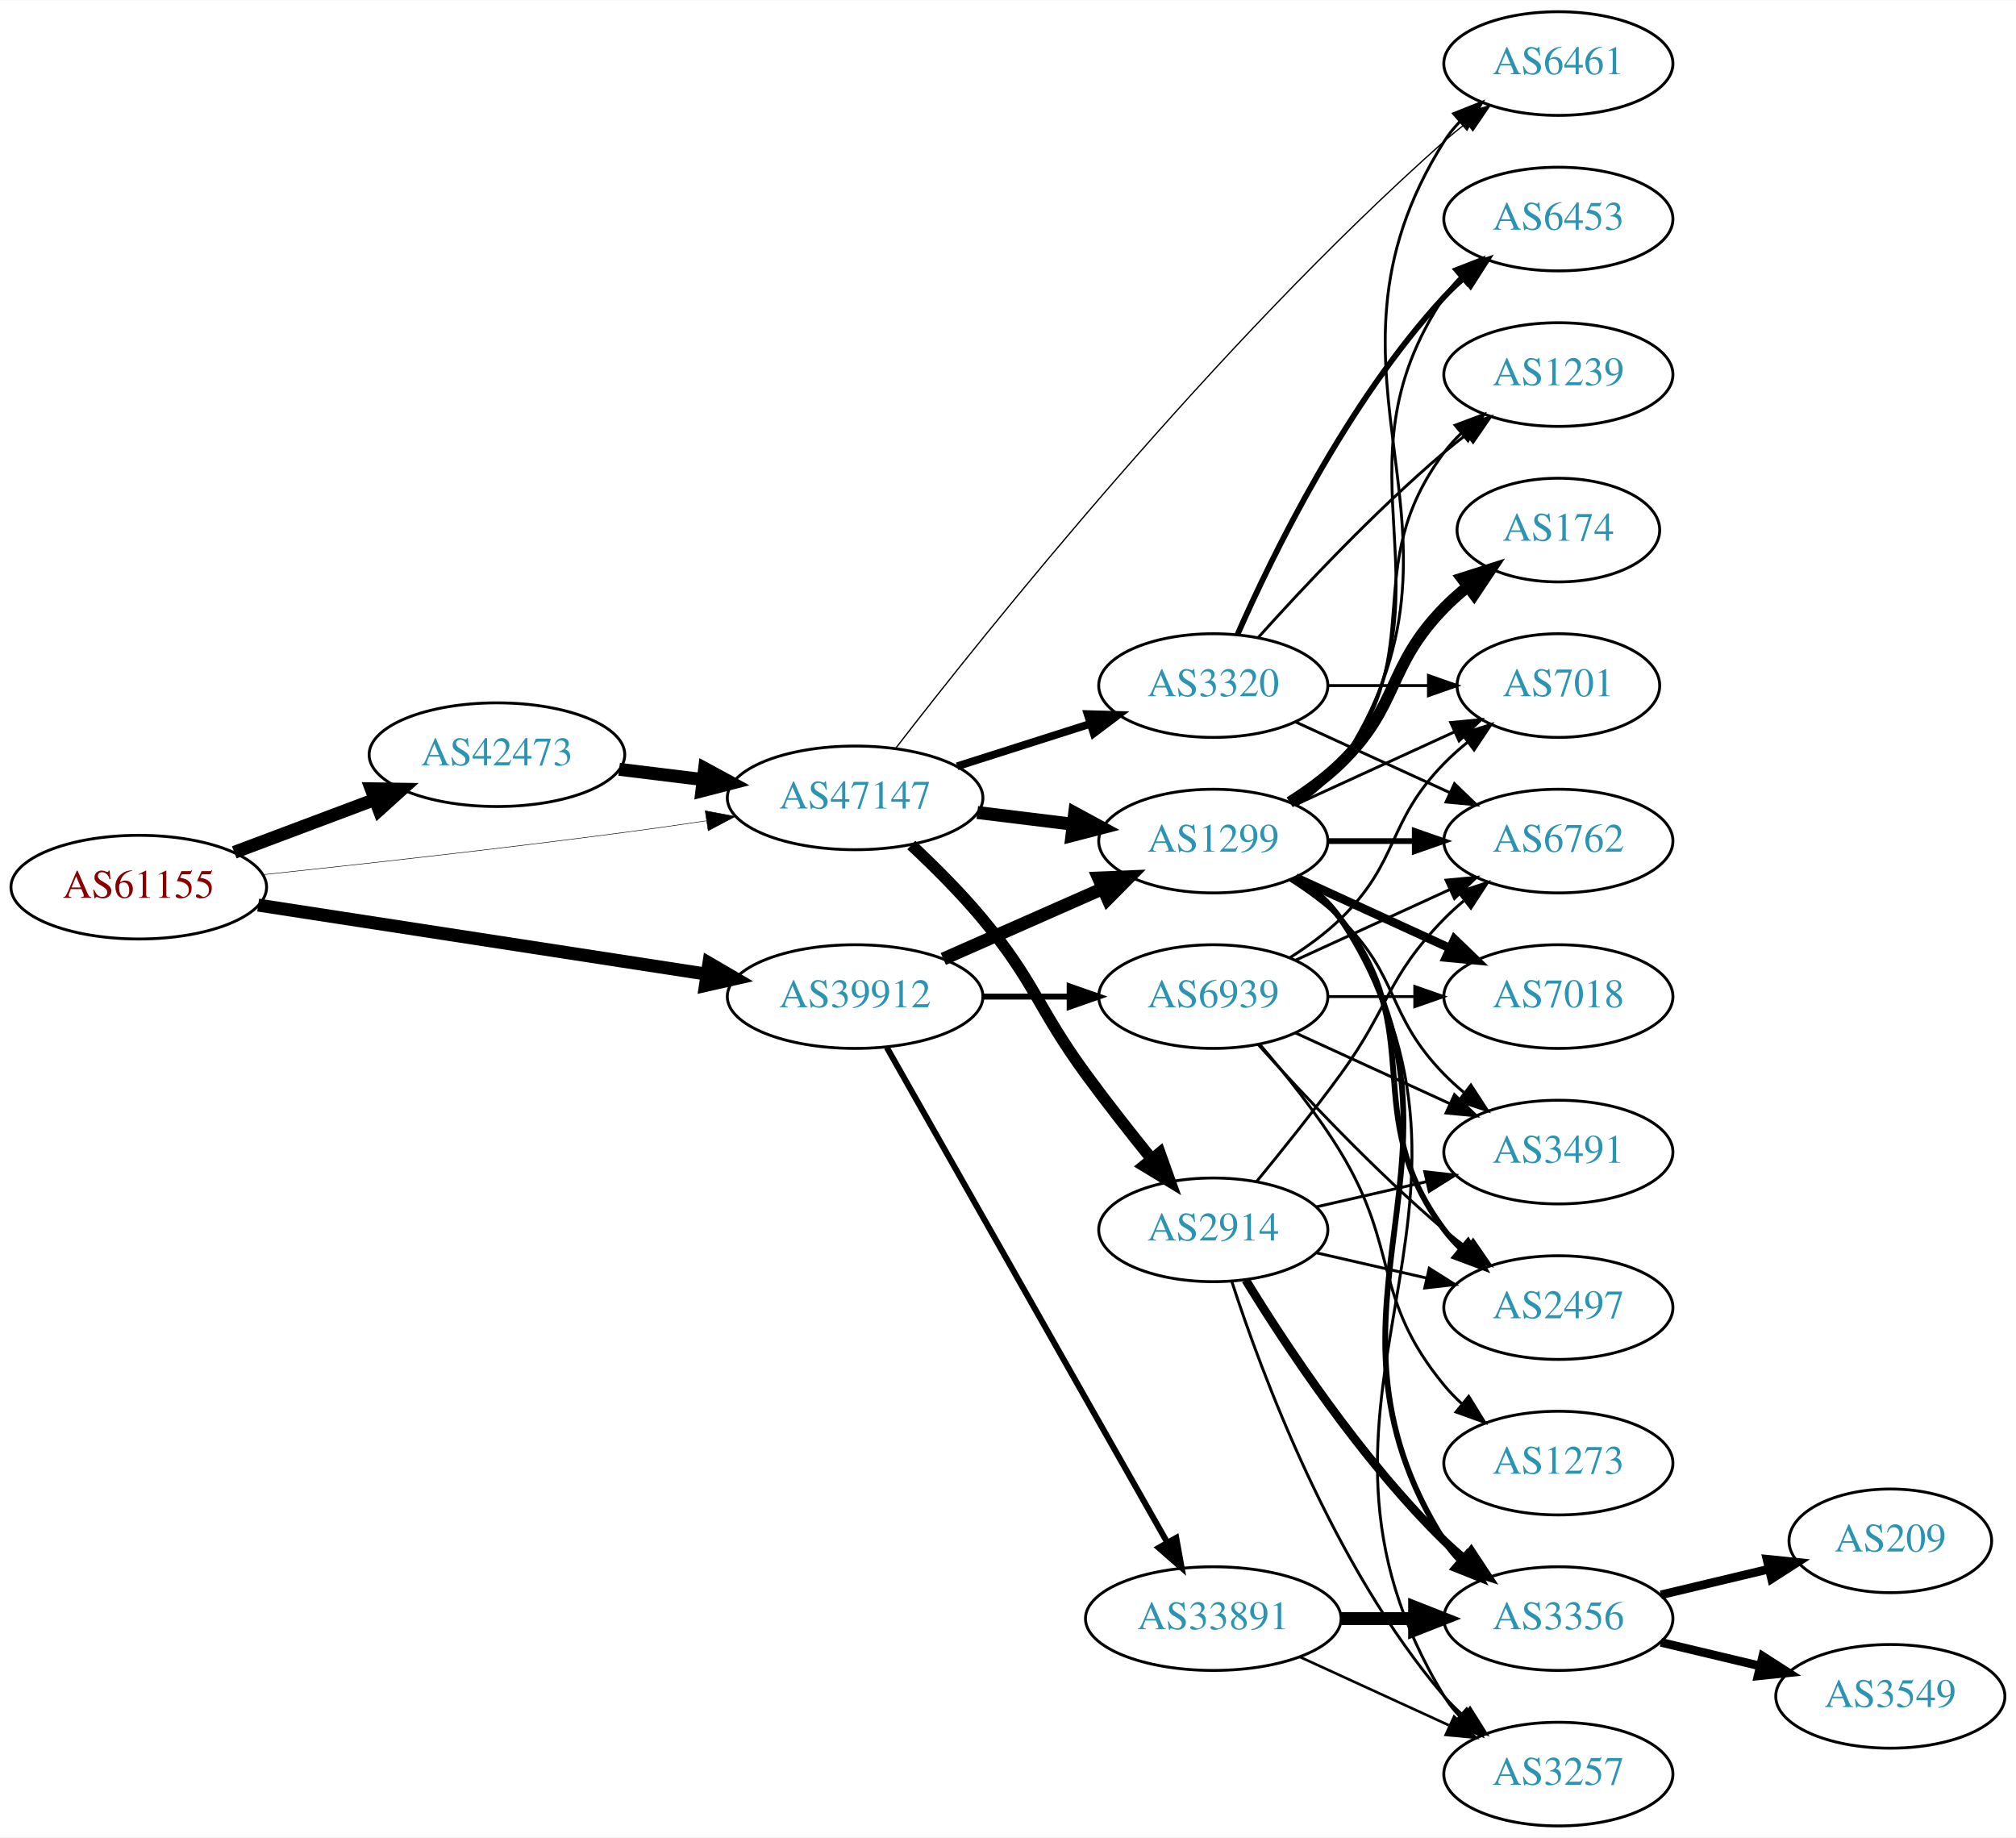
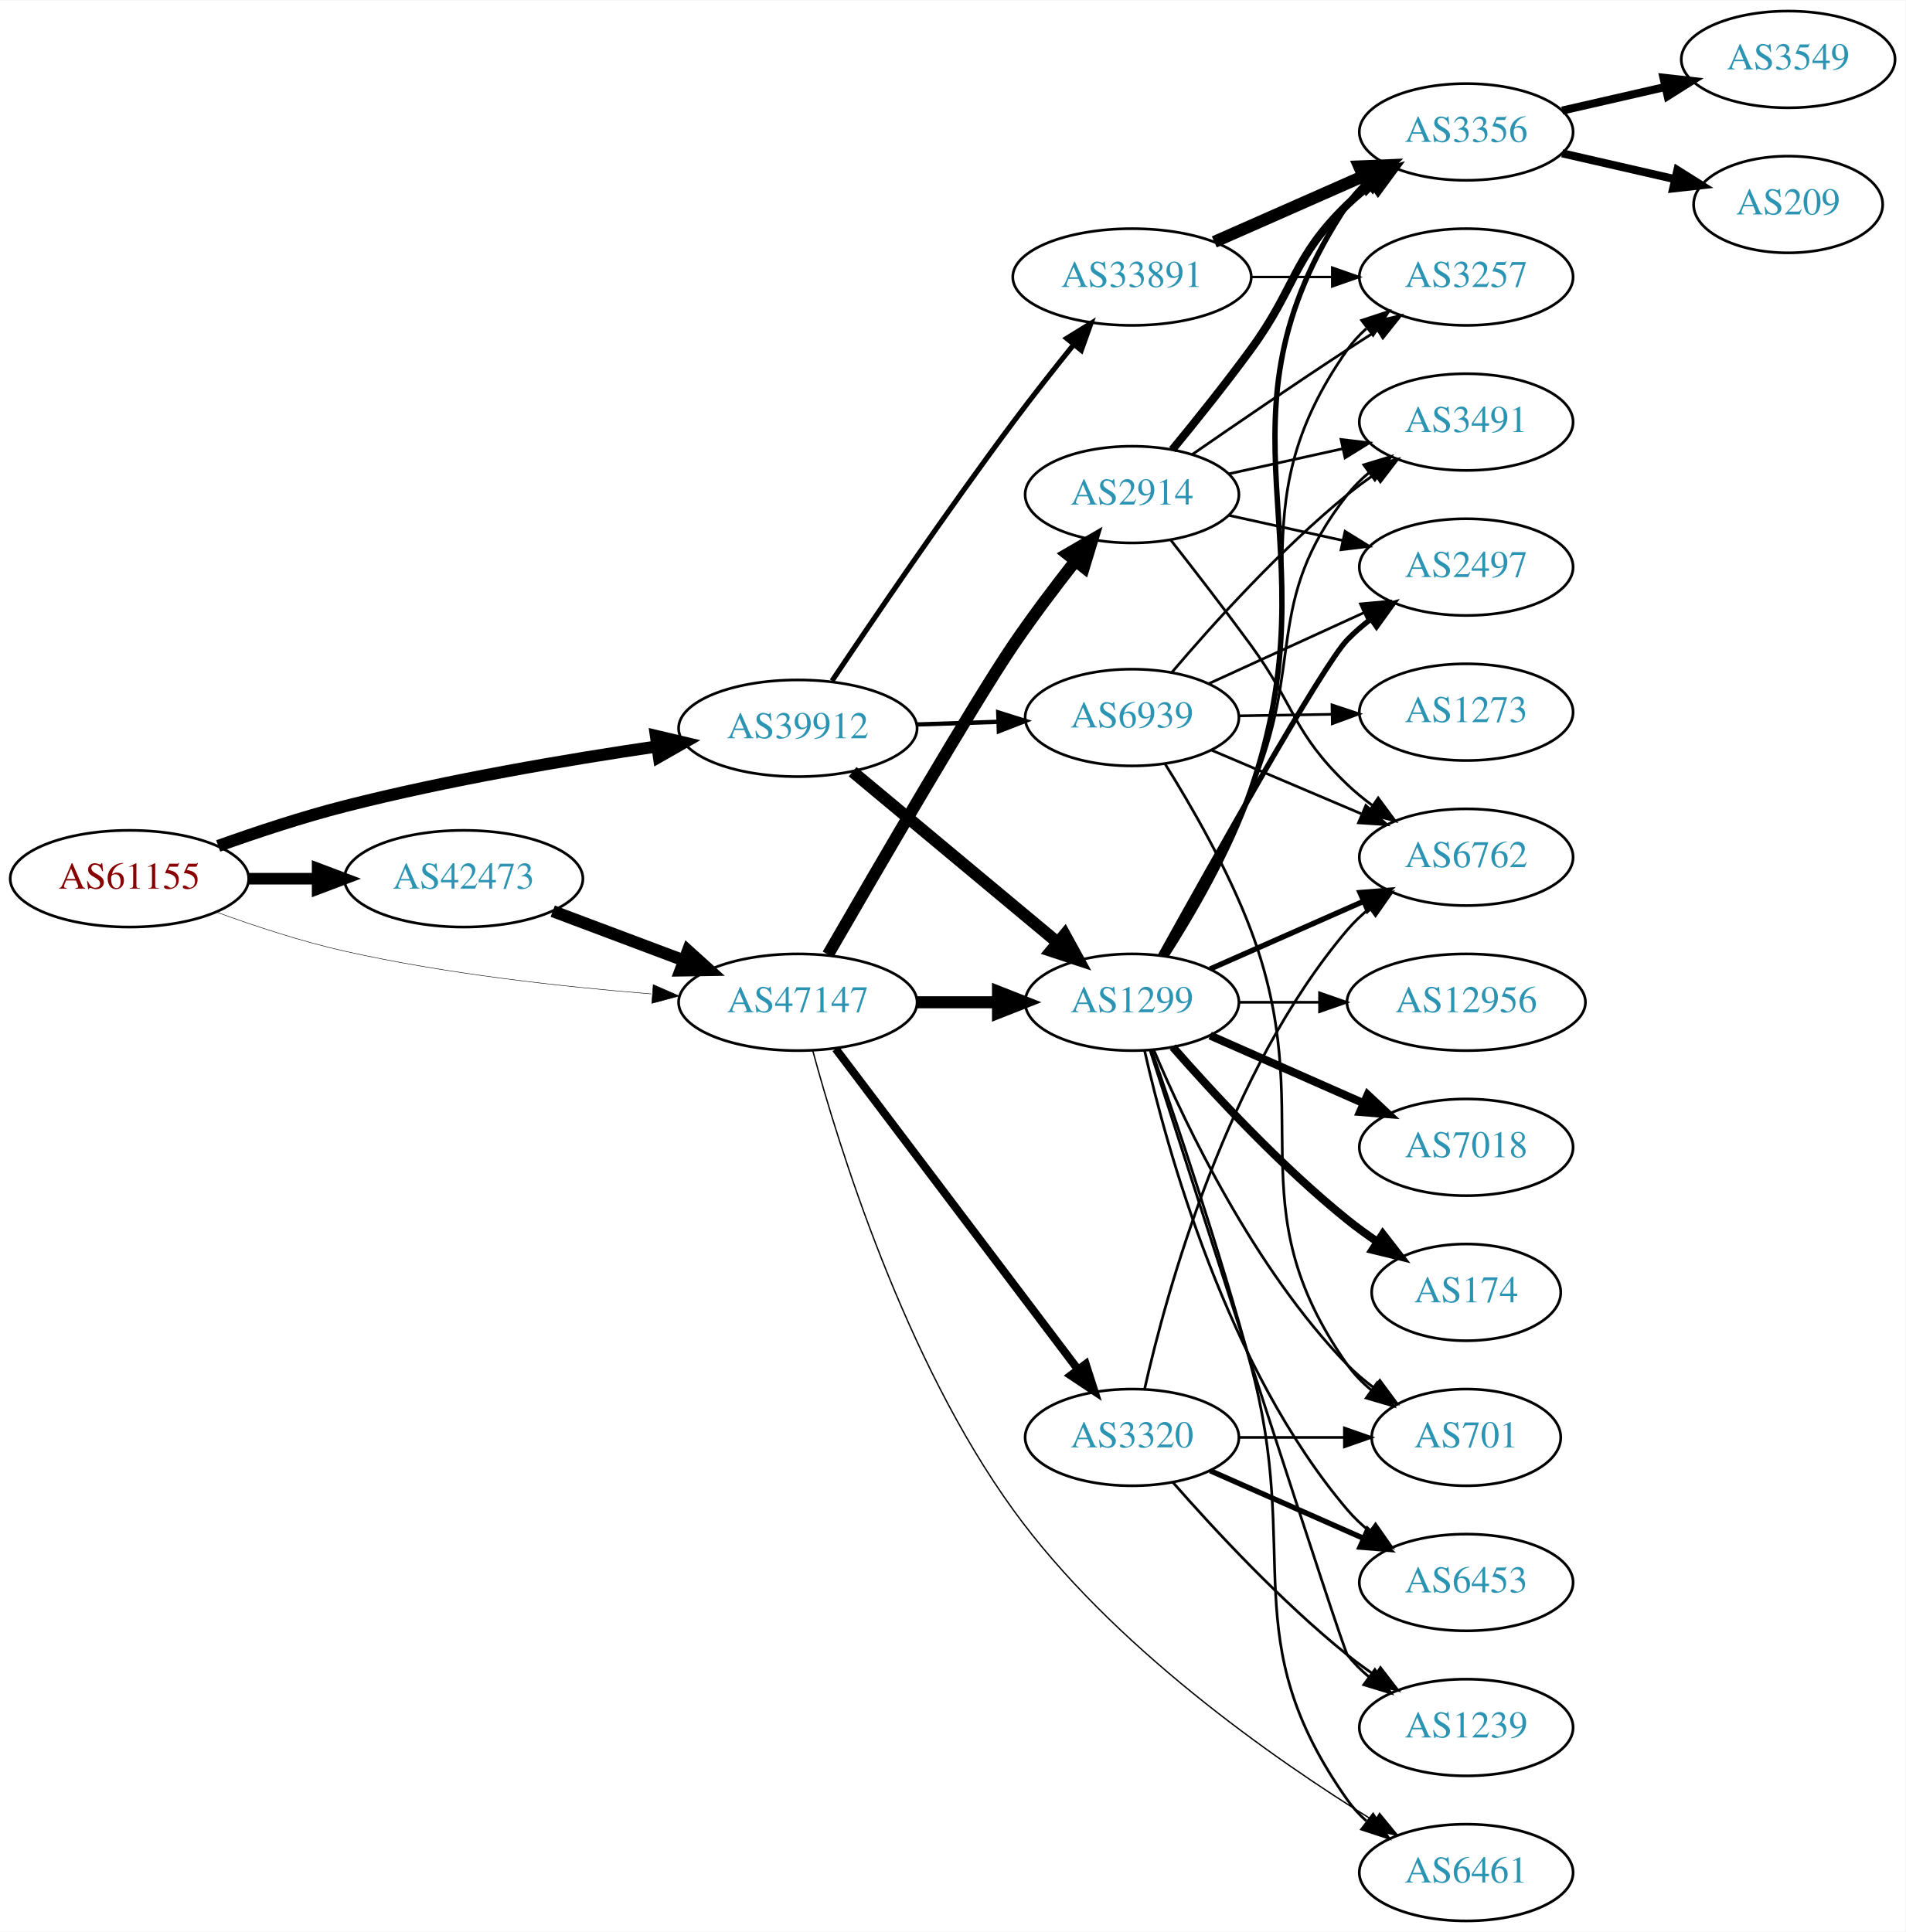
- <svg xmlns="http://www.w3.org/2000/svg" xmlns:xlink="http://www.w3.org/1999/xlink" width="700pt" height="638pt" viewBox="0.00 0.00 700.15 638.00">
-   <g id="graph0" class="graph" transform="scale(1 1) rotate(0) translate(4 634)">
-     <polygon fill="white" stroke="none" points="-4,4 -4,-634 696.155,-634 696.155,4 -4,4" />
+ <svg xmlns="http://www.w3.org/2000/svg" xmlns:xlink="http://www.w3.org/1999/xlink" width="709pt" height="719pt" viewBox="0.00 0.00 709.25 719.00">
+   <g id="graph0" class="graph" transform="scale(1 1) rotate(0) translate(4 715)">
+     <polygon fill="white" stroke="none" points="-4,4 -4,-715 705.254,-715 705.254,4 -4,4" />
    <g id="node1" class="node">
      <g id="a_node1">
        <a xlink:href="/asn/61155" xlink:title="AS61155 ~ CUBiT IT Solutions GmbH [AT]">
-           <ellipse fill="#ffffff" stroke="black" cx="44.196" cy="-326" rx="44.393" ry="18" />
-           <text text-anchor="middle" x="44.196" y="-322.3" font-family="Times,serif" font-size="14.00" fill="#880000">AS61155</text>
+           <ellipse fill="#ffffff" stroke="black" cx="44.196" cy="-388" rx="44.393" ry="18" />
+           <text text-anchor="middle" x="44.196" y="-384.3" font-family="Times,serif" font-size="14.00" fill="#880000">AS61155</text>
        </a>
      </g>
    </g>
    <g id="node2" class="node">
      <g id="a_node2">
        <a xlink:href="/asn/39912" xlink:title="AS39912 ~ oja.at GmbH [AT]">
-           <ellipse fill="#ffffff" stroke="black" cx="292.98" cy="-288" rx="44.393" ry="18" />
-           <text text-anchor="middle" x="292.98" y="-284.3" font-family="Times,serif" font-size="14.00" fill="#2c94b3">AS39912</text>
+           <ellipse fill="#ffffff" stroke="black" cx="292.98" cy="-444" rx="44.393" ry="18" />
+           <text text-anchor="middle" x="292.98" y="-440.3" font-family="Times,serif" font-size="14.00" fill="#2c94b3">AS39912</text>
        </a>
      </g>
    </g>
    <g id="edge1" class="edge">
-       <path fill="none" stroke="black" stroke-width="4.5" d="M85.671,-319.768C128.259,-313.21 195.373,-302.876 241.418,-295.786" />
-       <polygon fill="black" stroke="black" stroke-width="4.5" points="242.199,-299.649 251.483,-294.236 241,-291.866 242.199,-299.649" />
+       <path fill="none" stroke="black" stroke-width="4.5" d="M77.217,-400.198C91.499,-405.304 108.628,-410.976 124.392,-415 162.895,-424.83 207.23,-432.339 240.625,-437.251" />
+       <polygon fill="black" stroke="black" stroke-width="4.5" points="240.16,-441.162 250.619,-438.691 241.284,-433.367 240.16,-441.162" />
    </g>
    <g id="node3" class="node">
      <g id="a_node3">
        <a xlink:href="/asn/42473" xlink:title="AS42473 ~ ANEXIA Internetdienstleistungs GmbH [AT]">
-           <ellipse fill="#ffffff" stroke="black" cx="168.588" cy="-372" rx="44.393" ry="18" />
-           <text text-anchor="middle" x="168.588" y="-368.3" font-family="Times,serif" font-size="14.00" fill="#2c94b3">AS42473</text>
+           <ellipse fill="#ffffff" stroke="black" cx="168.588" cy="-388" rx="44.393" ry="18" />
+           <text text-anchor="middle" x="168.588" y="-384.3" font-family="Times,serif" font-size="14.00" fill="#2c94b3">AS42473</text>
        </a>
      </g>
    </g>
    <g id="edge2" class="edge">
-       <path fill="none" stroke="black" stroke-width="4.5" d="M77.353,-338.086C92.251,-343.685 110.138,-350.408 126.043,-356.386" />
-       <polygon fill="black" stroke="black" stroke-width="4.5" points="124.9,-360.162 135.646,-359.995 127.67,-352.791 124.9,-360.162" />
+       <path fill="none" stroke="black" stroke-width="4.32" d="M88.692,-388C96.898,-388 105.569,-388 114.041,-388" />
+       <polygon fill="black" stroke="black" stroke-width="4.32" points="114.233,-391.78 124.233,-388 114.233,-384.22 114.233,-391.78" />
    </g>
    <g id="node4" class="node">
      <g id="a_node4">
        <a xlink:href="/asn/47147" xlink:title="AS47147 ~ ANEXIA Internetdienstleistungs GmbH [AT]">
-           <ellipse fill="#ffffff" stroke="black" cx="292.98" cy="-357" rx="44.393" ry="18" />
-           <text text-anchor="middle" x="292.98" y="-353.3" font-family="Times,serif" font-size="14.00" fill="#2c94b3">AS47147</text>
+           <ellipse fill="#ffffff" stroke="black" cx="292.98" cy="-342" rx="44.393" ry="18" />
+           <text text-anchor="middle" x="292.98" y="-338.3" font-family="Times,serif" font-size="14.00" fill="#2c94b3">AS47147</text>
        </a>
      </g>
    </g>
    <g id="edge3" class="edge">
-       <path fill="none" stroke="black" stroke-width="0.18" d="M87.262,-330.328C121.188,-333.924 170.113,-339.35 212.784,-345 221.997,-346.22 231.797,-347.62 241.249,-349.025" />
-       <polygon fill="black" stroke="black" stroke-width="0.18" points="240.916,-352.514 251.326,-350.541 241.958,-345.592 240.916,-352.514" />
+       <path fill="none" stroke="black" stroke-width="0.18" d="M76.35,-375.641C90.762,-370.376 108.234,-364.626 124.392,-361 162.032,-352.554 205.315,-347.769 238.464,-345.114" />
+       <polygon fill="black" stroke="black" stroke-width="0.18" points="239.144,-348.573 248.85,-344.325 238.614,-341.593 239.144,-348.573" />
    </g>
    <g id="node5" class="node">
      <g id="a_node5">
        <a xlink:href="/asn/1299" xlink:title="AS1299 ~ Telia Carrier [EU]">
          <ellipse fill="#ffffff" stroke="black" cx="417.373" cy="-342" rx="39.794" ry="18" />
          <text text-anchor="middle" x="417.373" y="-338.3" font-family="Times,serif" font-size="14.00" fill="#2c94b3">AS1299</text>
        </a>
      </g>
    </g>
    <g id="edge4" class="edge">
-       <path fill="none" stroke="black" stroke-width="4.5" d="M323.608,-301.072C340.203,-308.393 361.062,-317.597 378.795,-325.421" />
-       <polygon fill="black" stroke="black" stroke-width="4.5" points="377.54,-329.171 388.279,-329.605 380.719,-321.966 377.54,-329.171" />
+       <path fill="none" stroke="black" stroke-width="4.5" d="M313.374,-427.838C333.995,-410.652 366.747,-383.358 389.77,-364.17" />
+       <polygon fill="black" stroke="black" stroke-width="4.5" points="392.311,-367.178 397.472,-357.751 387.269,-361.129 392.311,-367.178" />
    </g>
    <g id="node6" class="node">
      <g id="a_node6">
        <a xlink:href="/asn/33891" xlink:title="AS33891 ~ CORE-BACKBONE GMBH GLOBAL NETWORK [DE]">
-           <ellipse fill="#ffffff" stroke="black" cx="417.373" cy="-72" rx="44.393" ry="18" />
-           <text text-anchor="middle" x="417.373" y="-68.3" font-family="Times,serif" font-size="14.00" fill="#2c94b3">AS33891</text>
+           <ellipse fill="#ffffff" stroke="black" cx="417.373" cy="-612" rx="44.393" ry="18" />
+           <text text-anchor="middle" x="417.373" y="-608.3" font-family="Times,serif" font-size="14.00" fill="#2c94b3">AS33891</text>
        </a>
      </g>
    </g>
    <g id="edge5" class="edge">
-       <path fill="none" stroke="black" stroke-width="2.077" d="M303.996,-270.324C325.476,-232.416 376.07,-143.127 401.39,-98.442" />
-       <polygon fill="black" stroke="black" stroke-width="2.077" points="404.505,-100.043 406.39,-89.618 398.415,-96.592 404.505,-100.043" />
+       <path fill="none" stroke="black" stroke-width="1.929" d="M305.696,-461.642C320.844,-484.27 348.248,-524.583 373.176,-558 380.321,-567.578 388.44,-577.871 395.695,-586.875" />
+       <polygon fill="black" stroke="black" stroke-width="1.929" points="393.045,-589.163 402.063,-594.724 398.481,-584.753 393.045,-589.163" />
    </g>
    <g id="node7" class="node">
      <g id="a_node7">
        <a xlink:href="/asn/6939" xlink:title="AS6939 ~ Hurricane Electric LLC [US]">
-           <ellipse fill="#ffffff" stroke="black" cx="417.373" cy="-288" rx="39.794" ry="18" />
-           <text text-anchor="middle" x="417.373" y="-284.3" font-family="Times,serif" font-size="14.00" fill="#2c94b3">AS6939</text>
+           <ellipse fill="#ffffff" stroke="black" cx="417.373" cy="-448" rx="39.794" ry="18" />
+           <text text-anchor="middle" x="417.373" y="-444.3" font-family="Times,serif" font-size="14.00" fill="#2c94b3">AS6939</text>
        </a>
      </g>
    </g>
    <g id="edge6" class="edge">
-       <path fill="none" stroke="black" stroke-width="2.077" d="M337.476,-288C347.165,-288 357.502,-288 367.394,-288" />
-       <polygon fill="black" stroke="black" stroke-width="2.077" points="367.497,-291.5 377.497,-288 367.497,-284.5 367.497,-291.5" />
-     </g>
-     <g id="edge22" class="edge">
-       <path fill="none" stroke="black" stroke-width="4.5" d="M211.025,-366.922C220.392,-365.774 230.452,-364.541 240.186,-363.348" />
-       <polygon fill="black" stroke="black" stroke-width="4.5" points="240.723,-367.249 250.17,-362.124 239.765,-359.432 240.723,-367.249" />
+       <path fill="none" stroke="black" stroke-width="1.607" d="M337.131,-445.41C346.939,-445.731 357.425,-446.073 367.453,-446.401" />
+       <polygon fill="black" stroke="black" stroke-width="1.607" points="367.58,-449.907 377.689,-446.736 367.809,-442.911 367.58,-449.907" />
    </g>
    <g id="edge23" class="edge">
-       <path fill="none" stroke="black" stroke-width="4.5" d="M335.417,-351.922C346.033,-350.621 357.537,-349.211 368.45,-347.873" />
-       <polygon fill="black" stroke="black" stroke-width="4.5" points="369.237,-351.744 378.683,-346.619 368.279,-343.927 369.237,-351.744" />
-     </g>
-     <g id="node8" class="node">
-       <g id="a_node8">
+       <path fill="none" stroke="black" stroke-width="4.5" d="M201.745,-375.914C216.643,-370.315 234.53,-363.592 250.435,-357.614" />
+       <polygon fill="black" stroke="black" stroke-width="4.5" points="252.063,-361.209 260.038,-354.005 249.292,-353.838 252.063,-361.209" />
+     </g>
+     <g id="edge24" class="edge">
+       <path fill="none" stroke="black" stroke-width="4.5" d="M337.476,-342C347.165,-342 357.502,-342 367.394,-342" />
+       <polygon fill="black" stroke="black" stroke-width="4.5" points="367.497,-345.938 377.497,-342 367.497,-338.063 367.497,-345.938" />
+     </g>
+     <g id="node9" class="node">
+       <g id="a_node9">
        <a xlink:href="/asn/6461" xlink:title="AS6461 ~ ZAYO-6461 [US]">
-           <ellipse fill="#ffffff" stroke="black" cx="537.215" cy="-612" rx="39.794" ry="18" />
-           <text text-anchor="middle" x="537.215" y="-608.3" font-family="Times,serif" font-size="14.00" fill="#2c94b3">AS6461</text>
-         </a>
-       </g>
-     </g>
-     <g id="edge26" class="edge">
-       <path fill="none" stroke="black" stroke-width="0.45" d="M307.087,-374.246C337.783,-414.022 417.791,-514.198 497.569,-585 500.017,-587.173 502.644,-589.326 505.334,-591.413" />
-       <polygon fill="black" stroke="black" stroke-width="0.45" points="503.353,-594.3 513.476,-597.425 507.511,-588.669 503.353,-594.3" />
-     </g>
-     <g id="node21" class="node">
-       <g id="a_node21">
-         <a xlink:href="/asn/3320" xlink:title="AS3320 ~ DTAG [DE]">
-           <ellipse fill="#ffffff" stroke="black" cx="417.373" cy="-396" rx="39.794" ry="18" />
-           <text text-anchor="middle" x="417.373" y="-392.3" font-family="Times,serif" font-size="14.00" fill="#2c94b3">AS3320</text>
-         </a>
-       </g>
-     </g>
-     <g id="edge24" class="edge">
-       <path fill="none" stroke="black" stroke-width="2.7" d="M328.399,-367.967C342.783,-372.551 359.625,-377.918 374.702,-382.722" />
-       <polygon fill="black" stroke="black" stroke-width="2.7" points="373.72,-386.082 384.31,-385.783 375.845,-379.413 373.72,-386.082" />
+           <ellipse fill="#ffffff" stroke="black" cx="541.765" cy="-18" rx="39.794" ry="18" />
+           <text text-anchor="middle" x="541.765" y="-14.3" font-family="Times,serif" font-size="14.00" fill="#2c94b3">AS6461</text>
+         </a>
+       </g>
+     </g>
+     <g id="edge27" class="edge">
+       <path fill="none" stroke="black" stroke-width="0.5" d="M298.547,-323.952C308.1,-288.625 332.72,-208.919 373.176,-153 409.718,-102.492 469.822,-60.473 507.248,-37.334" />
+       <polygon fill="black" stroke="black" stroke-width="0.5" points="509.519,-40.05 516.247,-31.864 505.884,-34.068 509.519,-40.05" />
    </g>
    <g id="node22" class="node">
      <g id="a_node22">
        <a xlink:href="/asn/2914" xlink:title="AS2914 ~ NTT America, Inc. [US]">
-           <ellipse fill="#ffffff" stroke="black" cx="417.373" cy="-207" rx="39.794" ry="18" />
-           <text text-anchor="middle" x="417.373" y="-203.3" font-family="Times,serif" font-size="14.00" fill="#2c94b3">AS2914</text>
+           <ellipse fill="#ffffff" stroke="black" cx="417.373" cy="-531" rx="39.794" ry="18" />
+           <text text-anchor="middle" x="417.373" y="-527.3" font-family="Times,serif" font-size="14.00" fill="#2c94b3">AS2914</text>
        </a>
      </g>
    </g>
    <g id="edge25" class="edge">
-       <path fill="none" stroke="black" stroke-width="4.05" d="M312.497,-340.633C320.482,-333.172 329.686,-324.007 337.176,-315 355.62,-292.822 356.151,-284.284 373.176,-261 380.338,-251.206 388.577,-240.729 395.927,-231.635" />
-       <polygon fill="black" stroke="black" stroke-width="4.05" points="398.798,-233.721 402.37,-223.731 393.305,-229.242 398.798,-233.721" />
+       <path fill="none" stroke="black" stroke-width="4.5" d="M304.196,-359.752C322.151,-390.851 358.823,-453.887 373.176,-475 380.331,-485.524 388.772,-496.705 396.286,-506.287" />
+       <polygon fill="black" stroke="black" stroke-width="4.5" points="393.295,-508.851 402.594,-514.238 399.464,-503.957 393.295,-508.851" />
+     </g>
+     <g id="node23" class="node">
+       <g id="a_node23">
+         <a xlink:href="/asn/3320" xlink:title="AS3320 ~ DTAG [DE]">
+           <ellipse fill="#ffffff" stroke="black" cx="417.373" cy="-180" rx="39.794" ry="18" />
+           <text text-anchor="middle" x="417.373" y="-176.3" font-family="Times,serif" font-size="14.00" fill="#2c94b3">AS3320</text>
+         </a>
+       </g>
+     </g>
+     <g id="edge26" class="edge">
+       <path fill="none" stroke="black" stroke-width="3" d="M307.078,-324.663C328.703,-296.04 371.974,-238.767 397.097,-205.514" />
+       <polygon fill="black" stroke="black" stroke-width="3" points="400.133,-207.301 403.369,-197.212 394.548,-203.081 400.133,-207.301" />
+     </g>
+     <g id="node8" class="node">
+       <g id="a_node8">
+         <a xlink:href="/asn/6453" xlink:title="AS6453 ~ TATA COMMUNICATIONS (AMERICA) INC [US]">
+           <ellipse fill="#ffffff" stroke="black" cx="541.765" cy="-126" rx="39.794" ry="18" />
+           <text text-anchor="middle" x="541.765" y="-122.3" font-family="Times,serif" font-size="14.00" fill="#2c94b3">AS6453</text>
+         </a>
+       </g>
    </g>
    <g id="edge7" class="edge">
-       <path fill="none" stroke="black" d="M446.427,-354.687C452.232,-358.515 457.738,-363.263 461.569,-369 515.607,-449.944 445.619,-502.7 497.569,-585 499.125,-587.466 500.997,-589.768 503.066,-591.905" />
-       <polygon fill="black" stroke="black" points="500.845,-594.611 510.689,-598.528 505.435,-589.327 500.845,-594.611" />
-     </g>
-     <g id="node9" class="node">
-       <g id="a_node9">
-         <a xlink:href="/asn/2497" xlink:title="AS2497 ~ Internet Initiative Japan Inc. [JP]">
-           <ellipse fill="#ffffff" stroke="black" cx="537.215" cy="-180" rx="39.794" ry="18" />
-           <text text-anchor="middle" x="537.215" y="-176.3" font-family="Times,serif" font-size="14.00" fill="#2c94b3">AS2497</text>
-         </a>
-       </g>
+       <path fill="none" stroke="black" d="M422.066,-323.925C430.206,-287.852 452.639,-205.86 497.569,-153 500.003,-150.136 502.819,-147.479 505.824,-145.039" />
+       <polygon fill="black" stroke="black" points="508.013,-147.776 514.084,-139.094 503.923,-142.095 508.013,-147.776" />
    </g>
    <g id="edge8" class="edge">
-       <path fill="none" stroke="black" stroke-width="2" d="M445.344,-329.145C451.332,-325.28 457.192,-320.559 461.569,-315 492.867,-275.246 467.297,-247.542 497.569,-207 499.313,-204.664 501.321,-202.455 503.484,-200.383" />
-       <polygon fill="black" stroke="black" stroke-width="2" points="505.843,-202.973 511.284,-193.882 501.362,-197.595 505.843,-202.973" />
+       <path fill="none" stroke="black" d="M424.624,-324.247C433.531,-298.581 450.067,-249.52 461.569,-207 480.827,-135.802 454.989,-105.225 497.569,-45 499.56,-42.184 501.947,-39.599 504.563,-37.24" />
+       <polygon fill="black" stroke="black" points="507.115,-39.694 512.931,-30.838 502.862,-34.135 507.115,-39.694" />
    </g>
    <g id="node10" class="node">
      <g id="a_node10">
-         <a xlink:href="/asn/6453" xlink:title="AS6453 ~ TATA COMMUNICATIONS (AMERICA) INC [US]">
-           <ellipse fill="#ffffff" stroke="black" cx="537.215" cy="-558" rx="39.794" ry="18" />
-           <text text-anchor="middle" x="537.215" y="-554.3" font-family="Times,serif" font-size="14.00" fill="#2c94b3">AS6453</text>
+         <a xlink:href="/asn/701" xlink:title="AS701 ~ UUNET [US]">
+           <ellipse fill="#ffffff" stroke="black" cx="541.765" cy="-180" rx="35.194" ry="18" />
+           <text text-anchor="middle" x="541.765" y="-176.3" font-family="Times,serif" font-size="14.00" fill="#2c94b3">AS701</text>
        </a>
      </g>
    </g>
    <g id="edge9" class="edge">
-       <path fill="none" stroke="black" d="M446.206,-354.838C452.021,-358.661 457.586,-363.367 461.569,-369 504.148,-429.225 456.544,-469.706 497.569,-531 499.19,-533.423 501.109,-535.695 503.211,-537.81" />
-       <polygon fill="black" stroke="black" points="501.024,-540.546 510.896,-544.393 505.578,-535.229 501.024,-540.546" />
+       <path fill="none" stroke="black" d="M425.563,-324.025C437.33,-296.318 462.904,-242.652 497.569,-207 500.551,-203.933 503.949,-201.06 507.498,-198.419" />
+       <polygon fill="black" stroke="black" points="509.625,-201.205 515.932,-192.692 505.693,-195.414 509.625,-201.205" />
    </g>
    <g id="node11" class="node">
      <g id="a_node11">
-         <a xlink:href="/asn/6762" xlink:title="AS6762 ~ TELECOM ITALIA SPARKLE S.p.A. [IT]">
-           <ellipse fill="#ffffff" stroke="black" cx="537.215" cy="-342" rx="39.794" ry="18" />
-           <text text-anchor="middle" x="537.215" y="-338.3" font-family="Times,serif" font-size="14.00" fill="#2c94b3">AS6762</text>
+         <a xlink:href="/asn/3491" xlink:title="AS3491 ~ PCCW Global, Inc. [US]">
+           <ellipse fill="#ffffff" stroke="black" cx="541.765" cy="-558" rx="39.794" ry="18" />
+           <text text-anchor="middle" x="541.765" y="-554.3" font-family="Times,serif" font-size="14.00" fill="#2c94b3">AS3491</text>
        </a>
      </g>
    </g>
    <g id="edge10" class="edge">
-       <path fill="none" stroke="black" stroke-width="2" d="M457.285,-342C466.839,-342 477.188,-342 487.151,-342" />
-       <polygon fill="black" stroke="black" stroke-width="2" points="487.343,-345.5 497.343,-342 487.343,-338.5 487.343,-345.5" />
+       <path fill="none" stroke="black" d="M429.112,-359.415C438.497,-375.119 452.072,-399.05 461.569,-421 481.994,-468.211 465.858,-490.496 497.569,-531 499.886,-533.96 502.624,-536.681 505.58,-539.161" />
+       <polygon fill="black" stroke="black" points="503.636,-542.076 513.772,-545.162 507.773,-536.429 503.636,-542.076" />
    </g>
    <g id="node12" class="node">
      <g id="a_node12">
-         <a xlink:href="/asn/7018" xlink:title="AS7018 ~ AT&amp;T Services, Inc. [US]">
-           <ellipse fill="#ffffff" stroke="black" cx="537.215" cy="-288" rx="39.794" ry="18" />
-           <text text-anchor="middle" x="537.215" y="-284.3" font-family="Times,serif" font-size="14.00" fill="#2c94b3">AS7018</text>
+         <a xlink:href="/asn/174" xlink:title="AS174 ~ Cogent Communications [US]">
+           <ellipse fill="#ffffff" stroke="black" cx="541.765" cy="-234" rx="35.194" ry="18" />
+           <text text-anchor="middle" x="541.765" y="-230.3" font-family="Times,serif" font-size="14.00" fill="#2c94b3">AS174</text>
        </a>
      </g>
    </g>
    <g id="edge11" class="edge">
-       <path fill="none" stroke="black" stroke-width="3" d="M446.001,-329.339C461.958,-322.027 482.229,-312.739 499.512,-304.819" />
-       <polygon fill="black" stroke="black" stroke-width="3" points="501.126,-307.929 508.759,-300.581 498.21,-301.565 501.126,-307.929" />
+       <path fill="none" stroke="black" stroke-width="3" d="M432.525,-325.337C447.626,-308.106 472.747,-280.976 497.569,-261 501.074,-258.179 504.892,-255.413 508.76,-252.792" />
+       <polygon fill="black" stroke="black" stroke-width="3" points="510.717,-255.694 517.205,-247.318 506.91,-249.82 510.717,-255.694" />
    </g>
    <g id="node13" class="node">
      <g id="a_node13">
-         <a xlink:href="/asn/3491" xlink:title="AS3491 ~ PCCW Global, Inc. [US]">
-           <ellipse fill="#ffffff" stroke="black" cx="537.215" cy="-234" rx="39.794" ry="18" />
-           <text text-anchor="middle" x="537.215" y="-230.3" font-family="Times,serif" font-size="14.00" fill="#2c94b3">AS3491</text>
+         <a xlink:href="/asn/2497" xlink:title="AS2497 ~ Internet Initiative Japan Inc. [JP]">
+           <ellipse fill="#ffffff" stroke="black" cx="541.765" cy="-504" rx="39.794" ry="18" />
+           <text text-anchor="middle" x="541.765" y="-500.3" font-family="Times,serif" font-size="14.00" fill="#2c94b3">AS2497</text>
        </a>
      </g>
    </g>
    <g id="edge12" class="edge">
-       <path fill="none" stroke="black" d="M443.902,-328.538C450.064,-324.638 456.366,-320.052 461.569,-315 482.262,-294.906 477.396,-281.617 497.569,-261 499.661,-258.861 501.945,-256.782 504.322,-254.79" />
-       <polygon fill="black" stroke="black" points="506.84,-257.268 512.621,-248.389 502.565,-251.725 506.84,-257.268" />
+       <path fill="none" stroke="black" stroke-width="2" d="M428,-359.46C447.006,-393.768 488.311,-467.478 497.569,-477 500.189,-479.695 503.129,-482.239 506.212,-484.608" />
+       <polygon fill="black" stroke="black" stroke-width="2" points="504.379,-487.597 514.581,-490.455 508.388,-481.859 504.379,-487.597" />
    </g>
    <g id="node14" class="node">
      <g id="a_node14">
        <a xlink:href="/asn/1239" xlink:title="AS1239 ~ Sprint [US]">
-           <ellipse fill="#ffffff" stroke="black" cx="537.215" cy="-504" rx="39.794" ry="18" />
-           <text text-anchor="middle" x="537.215" y="-500.3" font-family="Times,serif" font-size="14.00" fill="#2c94b3">AS1239</text>
+           <ellipse fill="#ffffff" stroke="black" cx="541.765" cy="-72" rx="39.794" ry="18" />
+           <text text-anchor="middle" x="541.765" y="-68.3" font-family="Times,serif" font-size="14.00" fill="#2c94b3">AS1239</text>
        </a>
      </g>
    </g>
    <g id="edge13" class="edge">
-       <path fill="none" stroke="black" d="M445.344,-354.855C451.332,-358.72 457.192,-363.441 461.569,-369 492.867,-408.754 467.297,-436.458 497.569,-477 499.313,-479.336 501.321,-481.545 503.484,-483.617" />
-       <polygon fill="black" stroke="black" points="501.362,-486.405 511.284,-490.118 505.843,-481.027 501.362,-486.405" />
+       <path fill="none" stroke="black" d="M424.171,-323.932C442.132,-268.005 495.749,-101.327 497.569,-99 499.884,-96.039 502.621,-93.317 505.576,-90.836" />
+       <polygon fill="black" stroke="black" points="507.769,-93.568 513.767,-84.835 503.632,-87.922 507.769,-93.568" />
    </g>
    <g id="node15" class="node">
      <g id="a_node15">
-         <a xlink:href="/asn/701" xlink:title="AS701 ~ UUNET [US]">
-           <ellipse fill="#ffffff" stroke="black" cx="537.215" cy="-396" rx="35.194" ry="18" />
-           <text text-anchor="middle" x="537.215" y="-392.3" font-family="Times,serif" font-size="14.00" fill="#2c94b3">AS701</text>
+         <a xlink:href="/asn/12956" xlink:title="AS12956 ~ TELXIUS [ES]">
+           <ellipse fill="#ffffff" stroke="black" cx="541.765" cy="-342" rx="44.393" ry="18" />
+           <text text-anchor="middle" x="541.765" y="-338.3" font-family="Times,serif" font-size="14.00" fill="#2c94b3">AS12956</text>
        </a>
      </g>
    </g>
    <g id="edge14" class="edge">
-       <path fill="none" stroke="black" d="M446.001,-354.661C462.418,-362.183 483.399,-371.798 500.996,-379.861" />
-       <polygon fill="black" stroke="black" points="499.824,-383.174 510.373,-384.158 502.74,-376.811 499.824,-383.174" />
+       <path fill="none" stroke="black" d="M457.098,-342C466.558,-342 476.85,-342 486.876,-342" />
+       <polygon fill="black" stroke="black" points="487.183,-345.5 497.183,-342 487.183,-338.5 487.183,-345.5" />
    </g>
    <g id="node16" class="node">
      <g id="a_node16">
-         <a xlink:href="/asn/174" xlink:title="AS174 ~ Cogent Communications [US]">
-           <ellipse fill="#ffffff" stroke="black" cx="537.215" cy="-450" rx="35.194" ry="18" />
-           <text text-anchor="middle" x="537.215" y="-446.3" font-family="Times,serif" font-size="14.00" fill="#2c94b3">AS174</text>
+         <a xlink:href="/asn/7018" xlink:title="AS7018 ~ AT&amp;T Services, Inc. [US]">
+           <ellipse fill="#ffffff" stroke="black" cx="541.765" cy="-288" rx="39.794" ry="18" />
+           <text text-anchor="middle" x="541.765" y="-284.3" font-family="Times,serif" font-size="14.00" fill="#2c94b3">AS7018</text>
        </a>
      </g>
    </g>
    <g id="edge15" class="edge">
-       <path fill="none" stroke="black" stroke-width="4" d="M443.902,-355.462C450.064,-359.362 456.366,-363.948 461.569,-369 482.262,-389.094 477.396,-402.383 497.569,-423 500.048,-425.534 502.794,-427.983 505.647,-430.304" />
-       <polygon fill="black" stroke="black" stroke-width="4" points="503.738,-433.248 513.832,-436.468 507.95,-427.657 503.738,-433.248" />
+       <path fill="none" stroke="black" stroke-width="3" d="M446.452,-329.611C463.4,-322.134 485.197,-312.517 503.566,-304.412" />
+       <polygon fill="black" stroke="black" stroke-width="3" points="505.08,-307.57 512.816,-300.331 502.254,-301.166 505.08,-307.57" />
    </g>
    <g id="node17" class="node">
      <g id="a_node17">
-         <a xlink:href="/asn/3356" xlink:title="AS3356 ~ Level 3 Parent, LLC [US]">
-           <ellipse fill="#ffffff" stroke="black" cx="537.215" cy="-72" rx="39.794" ry="18" />
-           <text text-anchor="middle" x="537.215" y="-68.3" font-family="Times,serif" font-size="14.00" fill="#2c94b3">AS3356</text>
+         <a xlink:href="/asn/6762" xlink:title="AS6762 ~ TELECOM ITALIA SPARKLE S.p.A. [IT]">
+           <ellipse fill="#ffffff" stroke="black" cx="541.765" cy="-396" rx="39.794" ry="18" />
+           <text text-anchor="middle" x="541.765" y="-392.3" font-family="Times,serif" font-size="14.00" fill="#2c94b3">AS6762</text>
        </a>
      </g>
    </g>
    <g id="edge16" class="edge">
-       <path fill="none" stroke="black" stroke-width="2" d="M446.427,-329.313C452.232,-325.485 457.738,-320.737 461.569,-315 515.607,-234.056 445.619,-181.3 497.569,-99 499.125,-96.534 500.997,-94.232 503.066,-92.095" />
-       <polygon fill="black" stroke="black" stroke-width="2" points="505.435,-94.673 510.689,-85.472 500.845,-89.389 505.435,-94.673" />
+       <path fill="none" stroke="black" stroke-width="2" d="M446.452,-354.389C463.4,-361.866 485.197,-371.483 503.566,-379.588" />
+       <polygon fill="black" stroke="black" stroke-width="2" points="502.254,-382.834 512.816,-383.669 505.08,-376.43 502.254,-382.834" />
    </g>
    <g id="node18" class="node">
      <g id="a_node18">
-         <a xlink:href="/asn/3257" xlink:title="AS3257 ~ GTT [DE]">
-           <ellipse fill="#ffffff" stroke="black" cx="537.215" cy="-18" rx="39.794" ry="18" />
-           <text text-anchor="middle" x="537.215" y="-14.3" font-family="Times,serif" font-size="14.00" fill="#2c94b3">AS3257</text>
+         <a xlink:href="/asn/3356" xlink:title="AS3356 ~ Level 3 Parent, LLC [US]">
+           <ellipse fill="#ffffff" stroke="black" cx="541.765" cy="-666" rx="39.794" ry="18" />
+           <text text-anchor="middle" x="541.765" y="-662.3" font-family="Times,serif" font-size="14.00" fill="#2c94b3">AS3356</text>
        </a>
      </g>
    </g>
    <g id="edge17" class="edge">
-       <path fill="none" stroke="black" d="M446.563,-329.403C452.363,-325.57 457.833,-320.799 461.569,-315 527.137,-213.232 434.625,-148.412 497.569,-45 499.085,-42.509 500.927,-40.189 502.976,-38.04" />
-       <polygon fill="black" stroke="black" points="505.347,-40.616 510.561,-31.393 500.733,-35.351 505.347,-40.616" />
-     </g>
-     <g id="edge18" class="edge">
-       <path fill="none" stroke="black" stroke-width="4.5" d="M461.584,-72C469.896,-72 478.659,-72 487.141,-72" />
-       <polygon fill="black" stroke="black" stroke-width="4.5" points="487.3,-75.938 497.3,-72 487.3,-68.063 487.3,-75.938" />
-     </g>
-     <g id="edge19" class="edge">
-       <path fill="none" stroke="black" stroke-width="0.9" d="M447.502,-58.652C463.113,-51.498 482.511,-42.609 499.183,-34.969" />
-       <polygon fill="black" stroke="black" stroke-width="0.9" points="501.002,-37.986 508.635,-30.638 498.086,-31.622 501.002,-37.986" />
-     </g>
-     <g id="edge40" class="edge">
-       <path fill="none" stroke="black" d="M433.019,-271.275C448.319,-254.235 473.417,-227.477 497.569,-207 500.066,-204.883 502.726,-202.768 505.438,-200.707" />
-       <polygon fill="black" stroke="black" points="507.604,-203.459 513.614,-194.734 503.474,-197.806 507.604,-203.459" />
-     </g>
-     <g id="edge36" class="edge">
-       <path fill="none" stroke="black" d="M446.001,-300.661C461.958,-307.973 482.229,-317.261 499.512,-325.181" />
-       <polygon fill="black" stroke="black" points="498.21,-328.435 508.759,-329.419 501.126,-322.071 498.21,-328.435" />
-     </g>
-     <g id="edge38" class="edge">
-       <path fill="none" stroke="black" d="M457.285,-288C466.839,-288 477.188,-288 487.151,-288" />
-       <polygon fill="black" stroke="black" points="487.343,-291.5 497.343,-288 487.343,-284.5 487.343,-291.5" />
-     </g>
-     <g id="edge41" class="edge">
-       <path fill="none" stroke="black" d="M446.001,-275.339C461.958,-268.027 482.229,-258.739 499.512,-250.819" />
-       <polygon fill="black" stroke="black" points="501.126,-253.929 508.759,-246.581 498.21,-247.565 501.126,-253.929" />
-     </g>
-     <g id="edge37" class="edge">
-       <path fill="none" stroke="black" d="M443.902,-301.462C450.064,-305.362 456.366,-309.948 461.569,-315 482.262,-335.094 477.396,-348.383 497.569,-369 500.048,-371.534 502.794,-373.983 505.647,-376.304" />
-       <polygon fill="black" stroke="black" points="503.738,-379.248 513.832,-382.468 507.95,-373.657 503.738,-379.248" />
-     </g>
-     <g id="node23" class="node">
-       <g id="a_node23">
-         <a xlink:href="/asn/1273" xlink:title="AS1273 ~ Vodafone Group PLC [EU]">
-           <ellipse fill="#ffffff" stroke="black" cx="537.215" cy="-126" rx="39.794" ry="18" />
-           <text text-anchor="middle" x="537.215" y="-122.3" font-family="Times,serif" font-size="14.00" fill="#2c94b3">AS1273</text>
-         </a>
-       </g>
-     </g>
-     <g id="edge39" class="edge">
-       <path fill="none" stroke="black" d="M433.57,-271.323C442.446,-261.051 453.458,-247.334 461.569,-234 482.041,-200.342 472.504,-183.394 497.569,-153 499.424,-150.75 501.511,-148.604 503.73,-146.576" />
-       <polygon fill="black" stroke="black" points="506.078,-149.177 511.634,-140.156 501.665,-143.744 506.078,-149.177" />
+       <path fill="none" stroke="black" stroke-width="2" d="M429.938,-359.094C439.866,-374.588 453.773,-398.39 461.569,-421 493.577,-513.838 443.104,-557.287 497.569,-639 499.482,-641.87 501.814,-644.492 504.394,-646.875" />
+       <polygon fill="black" stroke="black" stroke-width="2" points="502.656,-649.957 512.704,-653.317 506.945,-644.424 502.656,-649.957" />
    </g>
    <g id="node19" class="node">
      <g id="a_node19">
-         <a xlink:href="/asn/209" xlink:title="AS209 ~ CenturyLink Communications, LLC [US]">
-           <ellipse fill="#ffffff" stroke="black" cx="652.508" cy="-99" rx="35.194" ry="18" />
-           <text text-anchor="middle" x="652.508" y="-95.3" font-family="Times,serif" font-size="14.00" fill="#2c94b3">AS209</text>
-         </a>
-       </g>
+         <a xlink:href="/asn/3257" xlink:title="AS3257 ~ GTT [DE]">
+           <ellipse fill="#ffffff" stroke="black" cx="541.765" cy="-612" rx="39.794" ry="18" />
+           <text text-anchor="middle" x="541.765" y="-608.3" font-family="Times,serif" font-size="14.00" fill="#2c94b3">AS3257</text>
+         </a>
+       </g>
+     </g>
+     <g id="edge18" class="edge">
+       <path fill="none" stroke="black" d="M429.651,-359.197C439.392,-374.758 453.183,-398.602 461.569,-421 487.733,-490.887 454.567,-524.011 497.569,-585 499.556,-587.819 501.941,-590.405 504.555,-592.765" />
+       <polygon fill="black" stroke="black" points="502.852,-595.87 512.92,-599.169 507.107,-590.311 502.852,-595.87" />
+     </g>
+     <g id="edge19" class="edge">
+       <path fill="none" stroke="black" stroke-width="4.5" d="M448,-625.072C464.595,-632.393 485.454,-641.597 503.188,-649.421" />
+       <polygon fill="black" stroke="black" stroke-width="4.5" points="501.933,-653.171 512.671,-653.605 505.111,-645.966 501.933,-653.171" />
    </g>
    <g id="edge20" class="edge">
-       <path fill="none" stroke="black" stroke-width="3" d="M572.822,-80.248C584.617,-83.058 597.922,-86.229 610.189,-89.153" />
-       <polygon fill="black" stroke="black" stroke-width="3" points="609.655,-92.624 620.194,-91.537 611.278,-85.814 609.655,-92.624" />
+       <path fill="none" stroke="black" stroke-width="0.9" d="M461.868,-612C471.557,-612 481.894,-612 491.787,-612" />
+       <polygon fill="black" stroke="black" stroke-width="0.9" points="491.889,-615.5 501.889,-612 491.889,-608.5 491.889,-615.5" />
+     </g>
+     <g id="edge41" class="edge">
+       <path fill="none" stroke="black" d="M429.637,-430.797C439.368,-415.233 453.154,-391.387 461.569,-369 487.518,-299.959 454.989,-267.225 497.569,-207 500.038,-203.507 503.117,-200.37 506.487,-197.579" />
+       <polygon fill="black" stroke="black" points="508.625,-200.352 514.727,-191.69 504.555,-194.657 508.625,-200.352" />
+     </g>
+     <g id="edge38" class="edge">
+       <path fill="none" stroke="black" d="M432.17,-464.783C447.176,-482.451 472.402,-510.492 497.569,-531 500.808,-533.64 504.323,-536.225 507.902,-538.685" />
+       <polygon fill="black" stroke="black" points="505.985,-541.614 516.268,-544.168 509.823,-535.759 505.985,-541.614" />
+     </g>
+     <g id="edge40" class="edge">
+       <path fill="none" stroke="black" d="M445.84,-460.567C462.963,-468.402 485.209,-478.581 503.862,-487.115" />
+       <polygon fill="black" stroke="black" points="502.416,-490.303 512.966,-491.281 505.329,-483.937 502.416,-490.303" />
+     </g>
+     <g id="edge39" class="edge">
+       <path fill="none" stroke="black" d="M447.068,-435.808C463.641,-428.767 484.694,-419.822 502.644,-412.196" />
+       <polygon fill="black" stroke="black" points="504.414,-415.247 512.249,-408.115 501.677,-408.804 504.414,-415.247" />
+     </g>
+     <g id="node24" class="node">
+       <g id="a_node24">
+         <a xlink:href="/asn/1273" xlink:title="AS1273 ~ Vodafone Group PLC [EU]">
+           <ellipse fill="#ffffff" stroke="black" cx="541.765" cy="-450" rx="39.794" ry="18" />
+           <text text-anchor="middle" x="541.765" y="-446.3" font-family="Times,serif" font-size="14.00" fill="#2c94b3">AS1273</text>
+         </a>
+       </g>
+     </g>
+     <g id="edge37" class="edge">
+       <path fill="none" stroke="black" d="M457.098,-448.633C468.037,-448.812 480.087,-449.008 491.553,-449.196" />
+       <polygon fill="black" stroke="black" points="491.815,-452.7 501.871,-449.364 491.929,-445.701 491.815,-452.7" />
    </g>
    <g id="node20" class="node">
      <g id="a_node20">
        <a xlink:href="/asn/3549" xlink:title="AS3549 ~ Level 3 Parent, LLC [US]">
-           <ellipse fill="#ffffff" stroke="black" cx="652.508" cy="-45" rx="39.794" ry="18" />
-           <text text-anchor="middle" x="652.508" y="-41.3" font-family="Times,serif" font-size="14.00" fill="#2c94b3">AS3549</text>
+           <ellipse fill="#ffffff" stroke="black" cx="661.607" cy="-693" rx="39.794" ry="18" />
+           <text text-anchor="middle" x="661.607" y="-689.3" font-family="Times,serif" font-size="14.00" fill="#2c94b3">AS3549</text>
        </a>
      </g>
    </g>
    <g id="edge21" class="edge">
-       <path fill="none" stroke="black" stroke-width="3" d="M572.822,-63.752C583.694,-61.162 595.848,-58.265 607.291,-55.538" />
-       <polygon fill="black" stroke="black" stroke-width="3" points="608.197,-58.92 617.113,-53.197 606.574,-52.111 608.197,-58.92" />
+       <path fill="none" stroke="black" stroke-width="3" d="M577.484,-673.955C589.484,-676.704 603.105,-679.825 615.797,-682.733" />
+       <polygon fill="black" stroke="black" stroke-width="3" points="615.2,-686.187 625.729,-685.009 616.763,-679.364 615.2,-686.187" />
+     </g>
+     <g id="node21" class="node">
+       <g id="a_node21">
+         <a xlink:href="/asn/209" xlink:title="AS209 ~ CenturyLink Communications, LLC [US]">
+           <ellipse fill="#ffffff" stroke="black" cx="661.607" cy="-639" rx="35.194" ry="18" />
+           <text text-anchor="middle" x="661.607" y="-635.3" font-family="Times,serif" font-size="14.00" fill="#2c94b3">AS209</text>
+         </a>
+       </g>
+     </g>
+     <g id="edge22" class="edge">
+       <path fill="none" stroke="black" stroke-width="3" d="M577.484,-658.045C590.577,-655.045 605.599,-651.604 619.24,-648.478" />
+       <polygon fill="black" stroke="black" stroke-width="3" points="620.381,-651.807 629.347,-646.162 618.818,-644.984 620.381,-651.807" />
    </g>
    <g id="edge28" class="edge">
-       <path fill="none" stroke="black" stroke-width="2" d="M425.788,-413.761C437.857,-441.183 463.828,-494.473 497.569,-531 499.599,-533.198 501.838,-535.319 504.184,-537.34" />
-       <polygon fill="black" stroke="black" stroke-width="2" points="502.396,-540.386 512.428,-543.794 506.711,-534.874 502.396,-540.386" />
+       <path fill="none" stroke="black" d="M453.445,-538.737C466.632,-541.646 481.812,-544.995 495.778,-548.076" />
+       <polygon fill="black" stroke="black" points="495.168,-551.525 505.687,-550.262 496.676,-544.69 495.168,-551.525" />
+     </g>
+     <g id="edge31" class="edge">
+       <path fill="none" stroke="black" d="M453.445,-523.263C466.632,-520.354 481.812,-517.005 495.778,-513.924" />
+       <polygon fill="black" stroke="black" points="496.676,-517.31 505.687,-511.738 495.168,-510.475 496.676,-517.31" />
    </g>
    <g id="edge30" class="edge">
-       <path fill="none" stroke="black" d="M446.001,-383.339C461.958,-376.027 482.229,-366.739 499.512,-358.819" />
-       <polygon fill="black" stroke="black" points="501.126,-361.929 508.759,-354.581 498.21,-355.565 501.126,-361.929" />
-     </g>
-     <g id="edge27" class="edge">
-       <path fill="none" stroke="black" d="M433.019,-412.725C448.319,-429.765 473.417,-456.523 497.569,-477 500.066,-479.117 502.726,-481.232 505.438,-483.293" />
-       <polygon fill="black" stroke="black" points="503.474,-486.194 513.614,-489.266 507.604,-480.541 503.474,-486.194" />
+       <path fill="none" stroke="black" d="M431.837,-514.017C440.478,-503.003 451.858,-488.282 461.569,-475 478.158,-452.308 477.232,-442.405 497.569,-423 500.438,-420.262 503.627,-417.655 506.937,-415.217" />
+       <polygon fill="black" stroke="black" points="509,-418.047 515.297,-409.526 505.061,-412.26 509,-418.047" />
    </g>
    <g id="edge29" class="edge">
-       <path fill="none" stroke="black" d="M457.285,-396C468.372,-396 480.531,-396 491.914,-396" />
-       <polygon fill="black" stroke="black" points="492.096,-399.5 502.096,-396 492.096,-392.5 492.096,-399.5" />
+       <path fill="none" stroke="black" stroke-width="3" d="M432.375,-547.731C441.023,-558.25 452.215,-572.208 461.569,-585 478.594,-608.284 476.875,-618.906 497.569,-639 500.414,-641.763 503.588,-644.386 506.888,-646.834" />
+       <polygon fill="black" stroke="black" stroke-width="3" points="505.004,-649.786 515.236,-652.538 508.953,-644.006 505.004,-649.786" />
+     </g>
+     <g id="edge32" class="edge">
+       <path fill="none" stroke="black" d="M439.73,-545.901C455.581,-556.877 477.784,-572.079 497.569,-585 501.151,-587.339 504.921,-589.759 508.681,-592.144" />
+       <polygon fill="black" stroke="black" points="507.015,-595.231 517.342,-597.596 510.744,-589.307 507.015,-595.231" />
+     </g>
+     <g id="edge35" class="edge">
+       <path fill="none" stroke="black" stroke-width="2" d="M446.452,-167.611C463.4,-160.134 485.197,-150.517 503.566,-142.412" />
+       <polygon fill="black" stroke="black" stroke-width="2" points="505.08,-145.57 512.816,-138.331 502.254,-139.166 505.08,-145.57" />
    </g>
    <g id="edge33" class="edge">
-       <path fill="none" stroke="black" d="M453.092,-199.045C465.092,-196.296 478.713,-193.175 491.405,-190.267" />
-       <polygon fill="black" stroke="black" points="492.371,-193.636 501.337,-187.991 490.808,-186.813 492.371,-193.636" />
-     </g>
-     <g id="edge32" class="edge">
-       <path fill="none" stroke="black" d="M432.375,-223.731C441.023,-234.25 452.215,-248.208 461.569,-261 478.594,-284.284 477.396,-294.383 497.569,-315 499.661,-317.139 501.945,-319.218 504.322,-321.21" />
-       <polygon fill="black" stroke="black" points="502.565,-324.275 512.621,-327.611 506.84,-318.732 502.565,-324.275" />
+       <path fill="none" stroke="black" d="M457.098,-180C469.587,-180 483.526,-180 496.39,-180" />
+       <polygon fill="black" stroke="black" points="496.428,-183.5 506.427,-180 496.427,-176.5 496.428,-183.5" />
    </g>
    <g id="edge34" class="edge">
-       <path fill="none" stroke="black" d="M453.092,-214.955C465.092,-217.704 478.713,-220.825 491.405,-223.733" />
-       <polygon fill="black" stroke="black" points="490.808,-227.187 501.337,-226.009 492.371,-220.364 490.808,-227.187" />
-     </g>
-     <g id="edge35" class="edge">
-       <path fill="none" stroke="black" stroke-width="3" d="M428.638,-189.56C442.447,-167.009 468.636,-127.278 497.569,-99 499.709,-96.908 502.026,-94.863 504.426,-92.894" />
-       <polygon fill="black" stroke="black" stroke-width="3" points="506.936,-95.382 512.767,-86.536 502.693,-89.815 506.936,-95.382" />
-     </g>
-     <g id="edge31" class="edge">
-       <path fill="none" stroke="black" d="M423.82,-189.009C434.134,-157.184 458.996,-90.073 497.569,-45 499.514,-42.726 501.693,-40.551 503.997,-38.493" />
-       <polygon fill="black" stroke="black" points="506.534,-40.947 512.166,-31.973 502.167,-35.476 506.534,-40.947" />
+       <path fill="none" stroke="black" d="M432.525,-163.337C447.626,-146.106 472.747,-118.976 497.569,-99 500.824,-96.38 504.349,-93.808 507.934,-91.354" />
+       <polygon fill="black" stroke="black" points="509.852,-94.281 516.306,-85.879 506.021,-88.423 509.852,-94.281" />
+     </g>
+     <g id="edge36" class="edge">
+       <path fill="none" stroke="black" d="M422.066,-198.075C430.206,-234.148 452.639,-316.14 497.569,-369 500.003,-371.864 502.819,-374.521 505.824,-376.961" />
+       <polygon fill="black" stroke="black" points="503.923,-379.905 514.084,-382.906 508.013,-374.224 503.923,-379.905" />
    </g>
  </g>
</svg>
